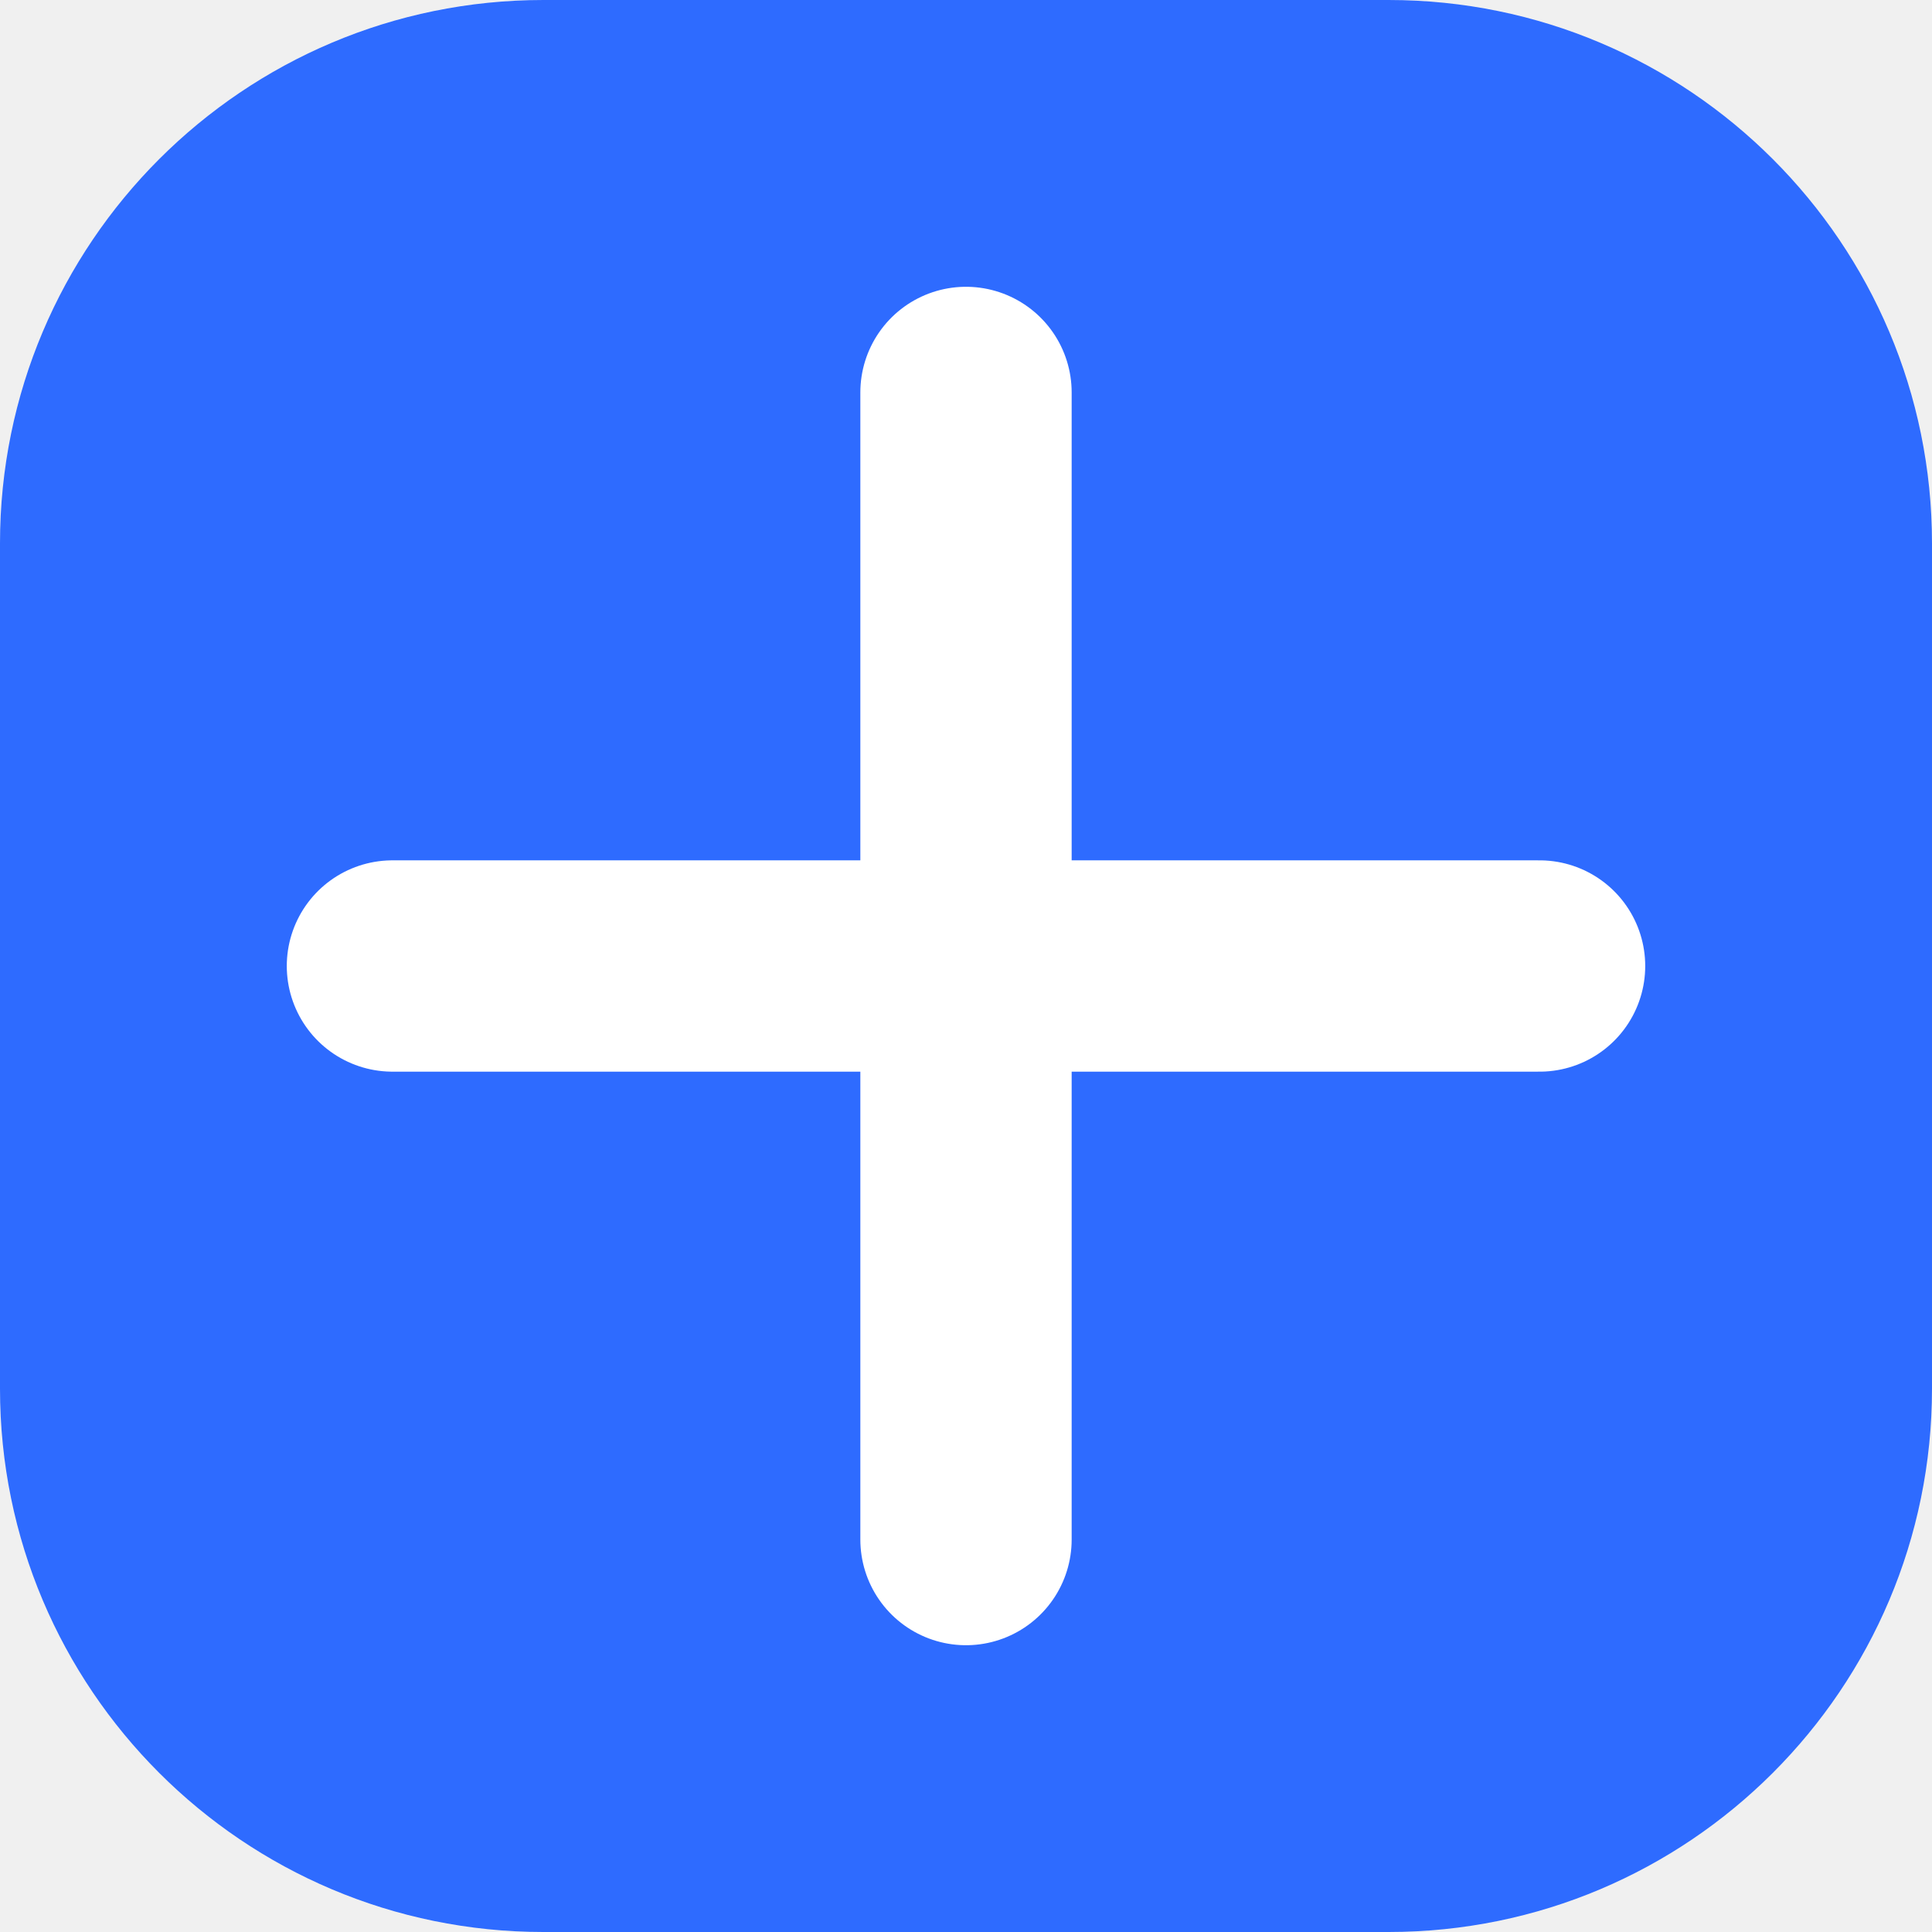
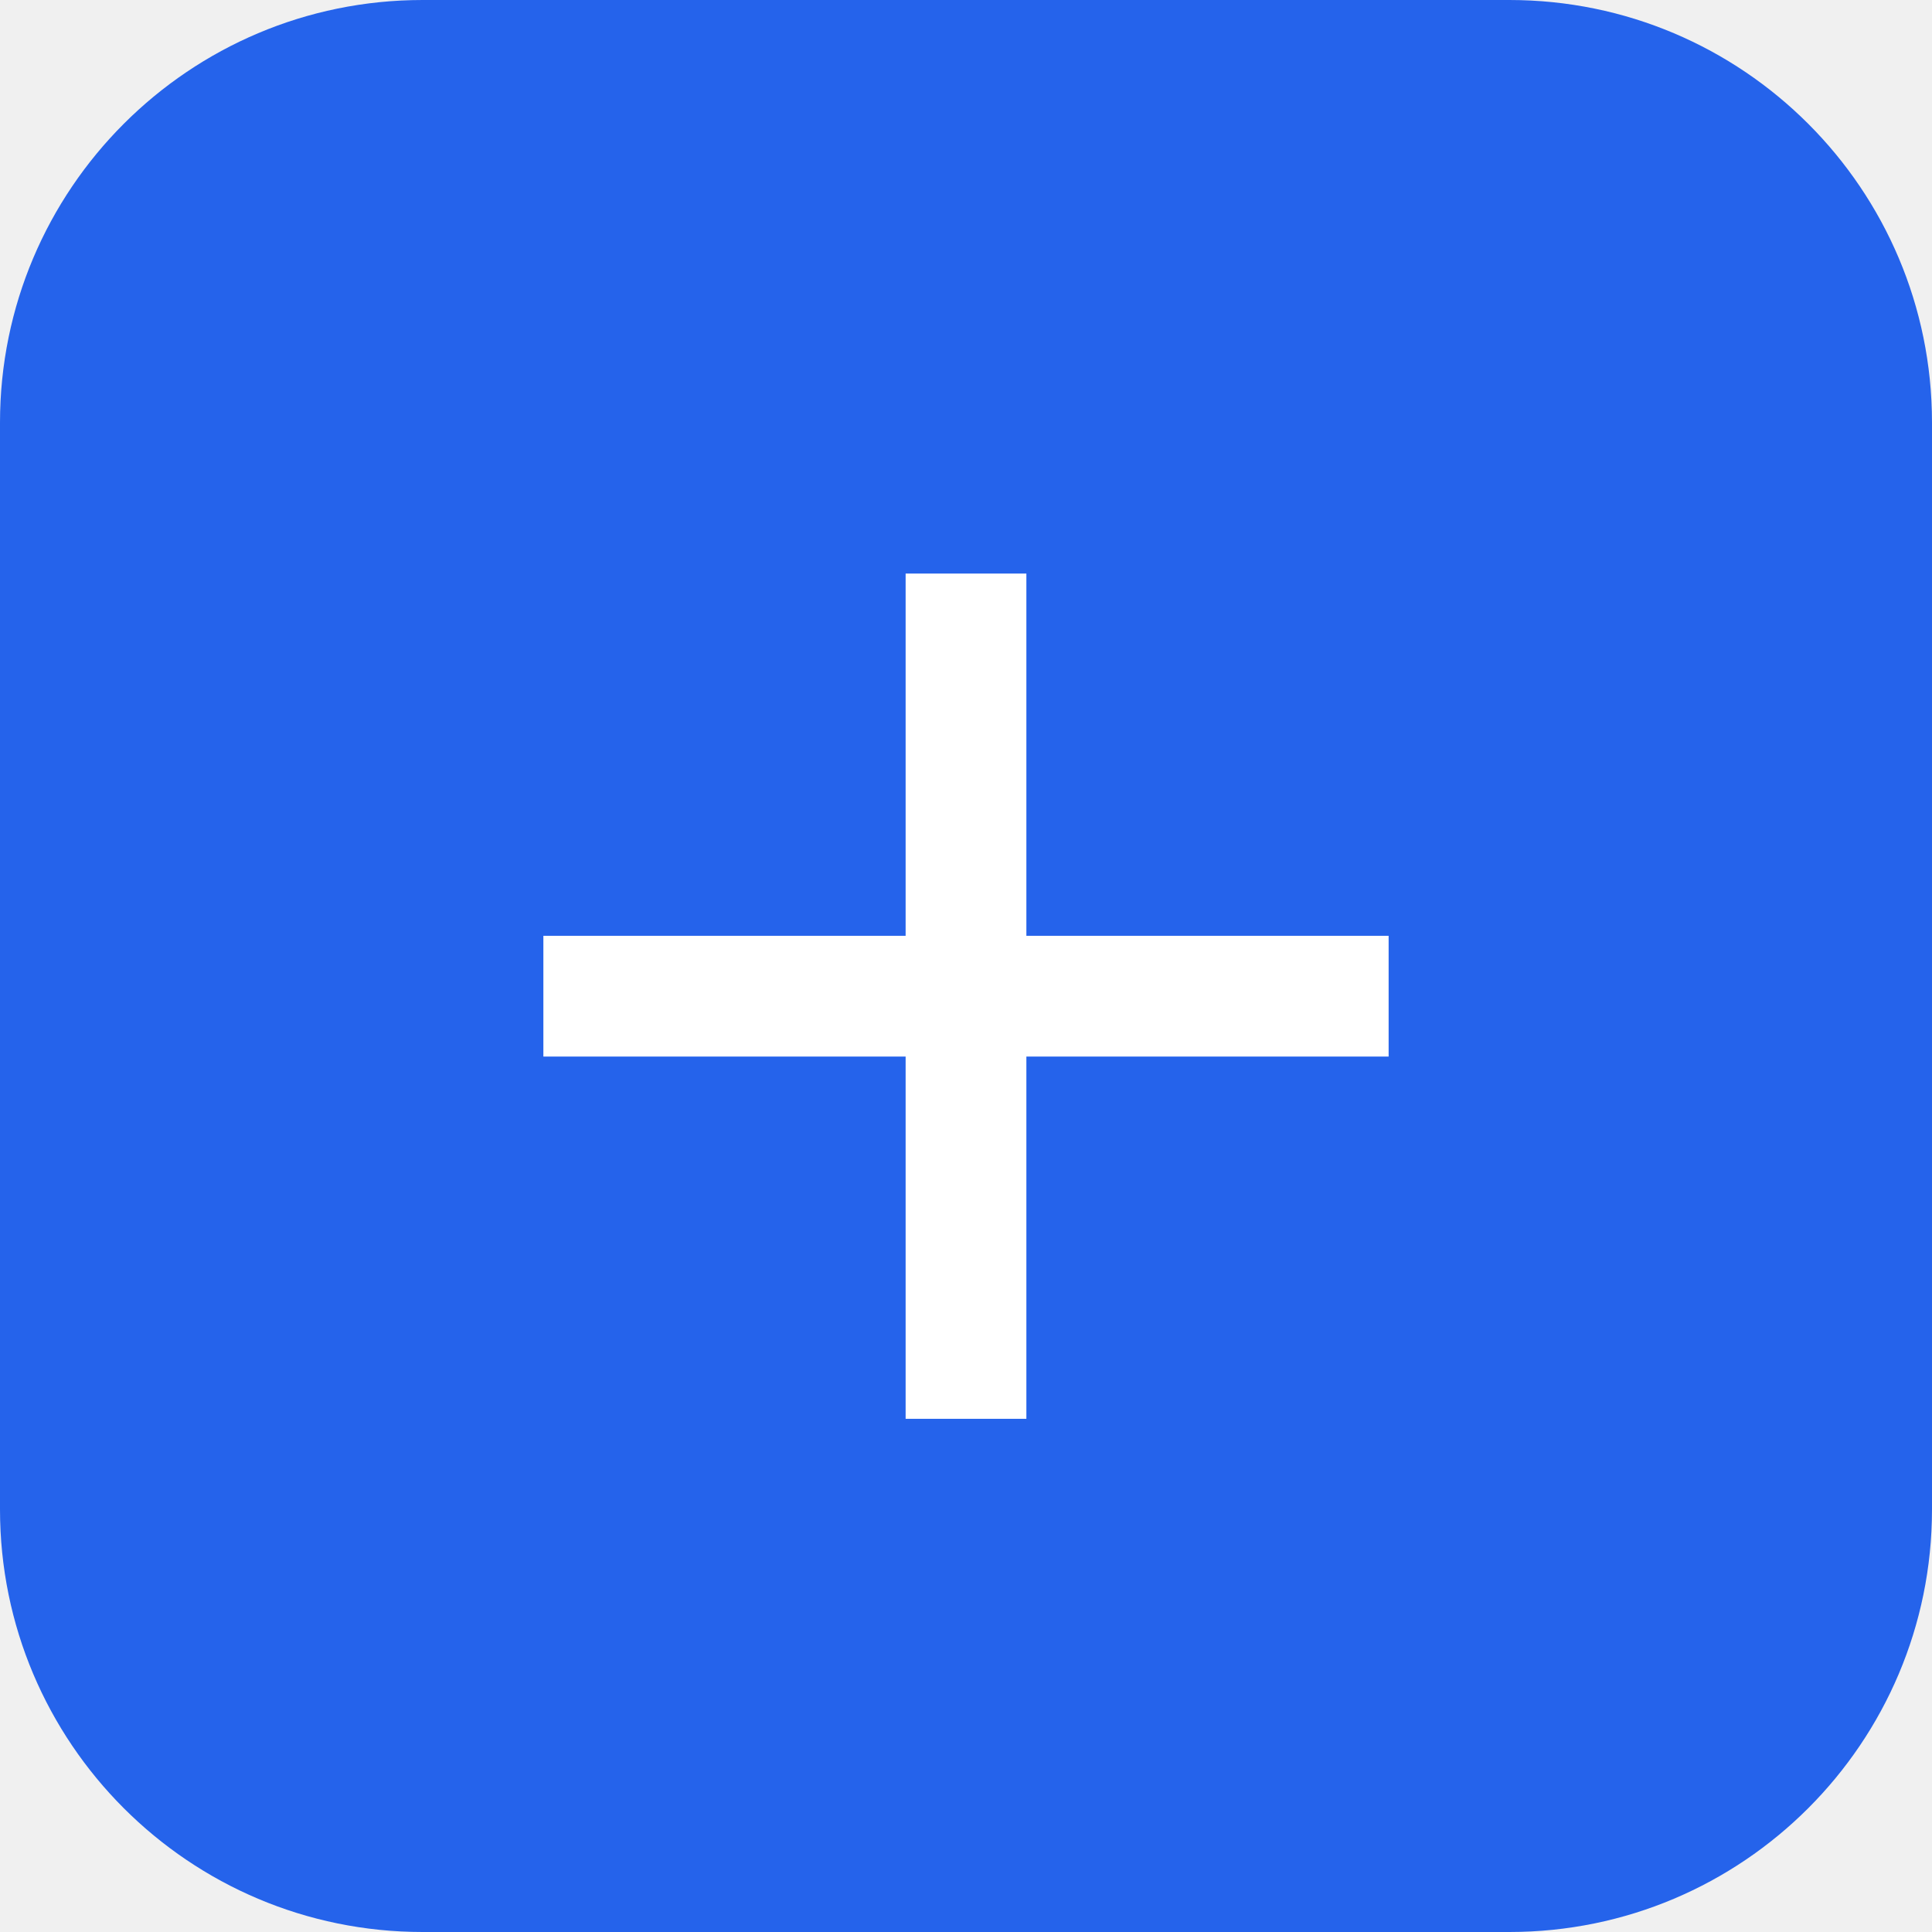
<svg xmlns="http://www.w3.org/2000/svg" viewBox="0 0 64 64">
-   <rect width="64" height="64" rx="18" fill="#2e6bff" />
-   <path d="M32 13v38M13 32h38" stroke="#fff" stroke-width="7" stroke-linecap="round" />
+   <rect width="64" height="64" rx="14" fill="#2563eb" />
+   <path d="M18 31h28v4H18zM30 19h4v28h-4z" fill="white" />
</svg>
